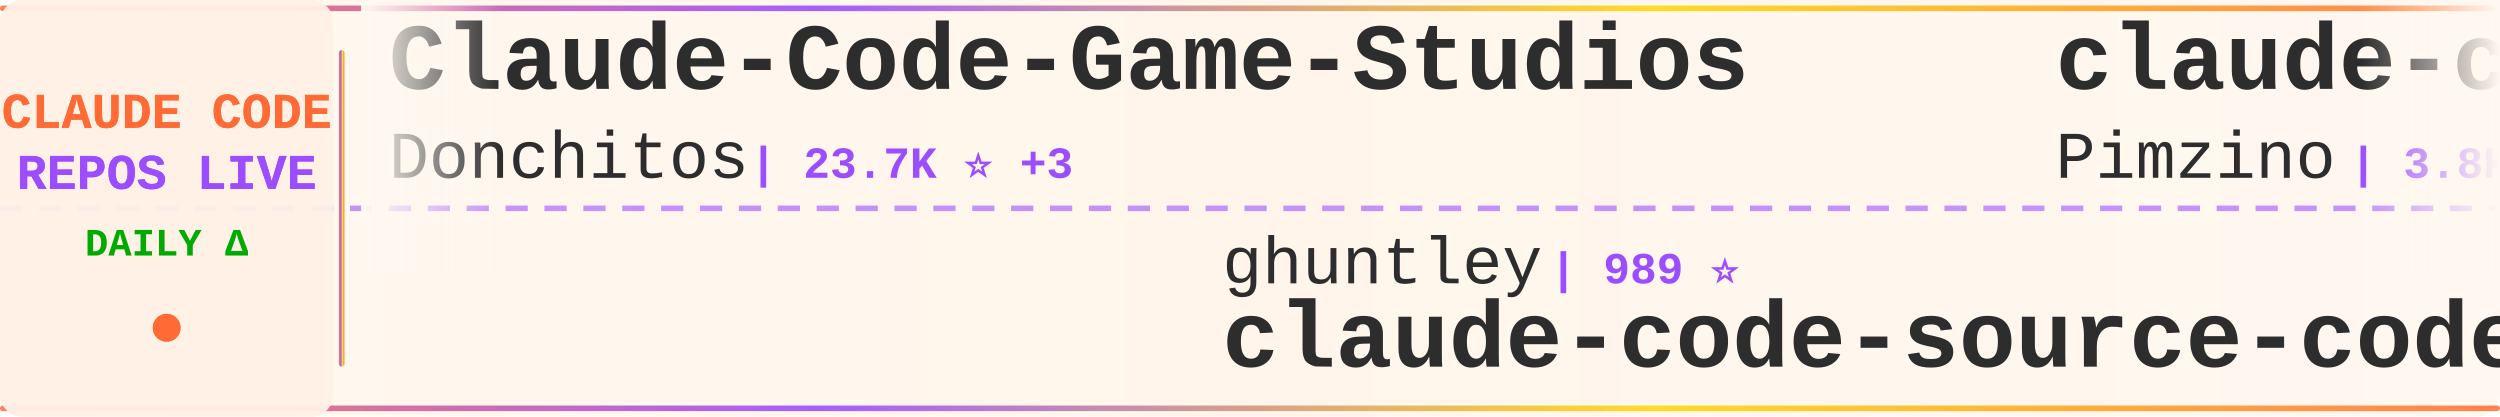
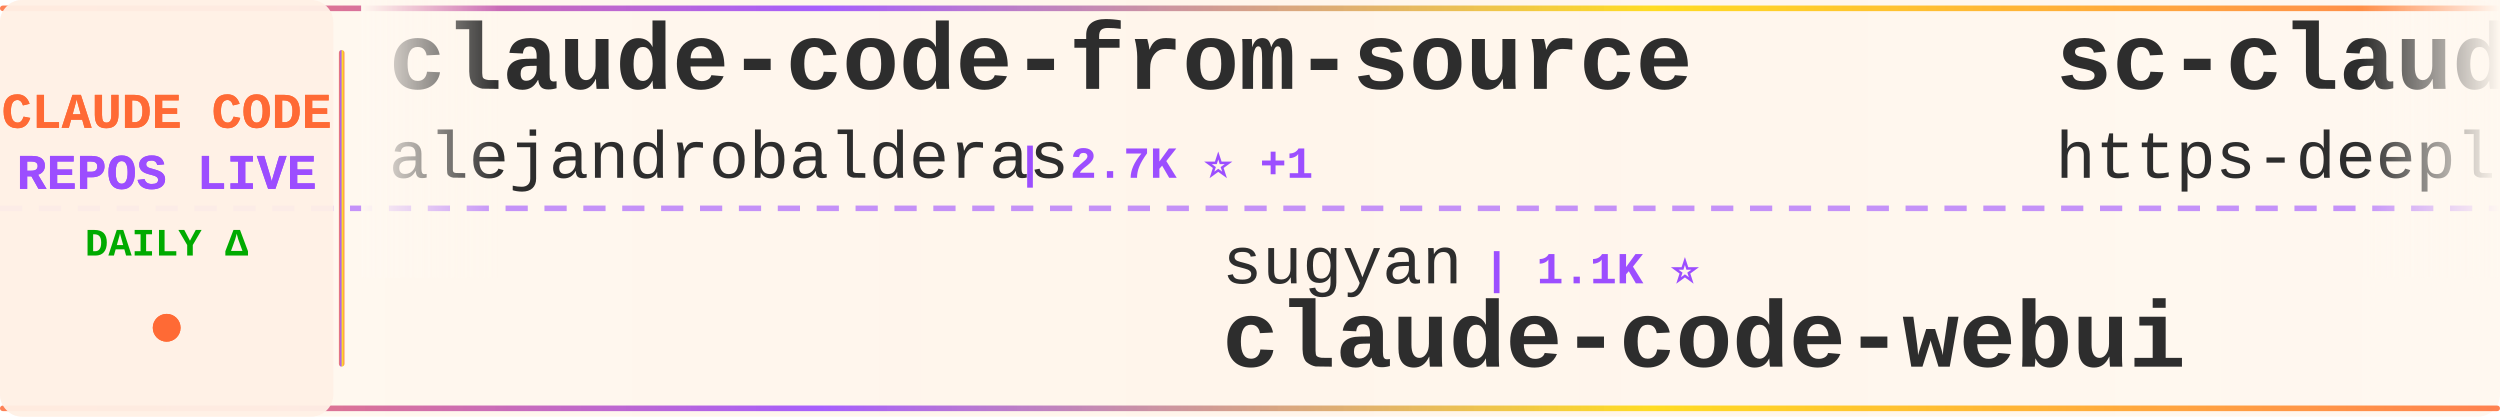
<svg xmlns="http://www.w3.org/2000/svg" width="900" height="150">
  <defs>
    <linearGradient id="tickerBg" x1="0%" y1="0%" x2="100%" y2="0%">
      <stop offset="0%" style="stop-color:#fff8f0;stop-opacity:0.98" />
      <stop offset="50%" style="stop-color:#fff5eb;stop-opacity:1" />
      <stop offset="100%" style="stop-color:#fff8f0;stop-opacity:0.98" />
    </linearGradient>
    <linearGradient id="borderGrad" x1="0%" y1="0%" x2="100%" y2="0%">
      <stop offset="0%" style="stop-color:#FF6B35;stop-opacity:0.85">
        <animate attributeName="stop-opacity" values="0.85;1;0.85" dur="2s" repeatCount="indefinite" />
      </stop>
      <stop offset="33%" style="stop-color:#9C4EFF;stop-opacity:0.9">
        <animate attributeName="stop-opacity" values="0.9;1;0.9" dur="2.2s" repeatCount="indefinite" />
      </stop>
      <stop offset="66%" style="stop-color:#FFD700;stop-opacity:0.85">
        <animate attributeName="stop-opacity" values="0.85;1;0.85" dur="1.8s" repeatCount="indefinite" />
      </stop>
      <stop offset="100%" style="stop-color:#FF6B35;stop-opacity:0.85">
        <animate attributeName="stop-opacity" values="0.85;1;0.85" dur="2s" repeatCount="indefinite" />
      </stop>
    </linearGradient>
    <filter id="textGlow">
      <feGaussianBlur stdDeviation="0.15" result="coloredBlur" />
      <feMerge>
        <feMergeNode in="coloredBlur" />
        <feMergeNode in="SourceGraphic" />
      </feMerge>
    </filter>
    <filter id="metricGlow">
      <feGaussianBlur stdDeviation="0.2" result="coloredBlur" />
      <feMerge>
        <feMergeNode in="coloredBlur" />
        <feMergeNode in="SourceGraphic" />
      </feMerge>
    </filter>
    <linearGradient id="leftFade" x1="0%" y1="0%" x2="100%" y2="0%">
      <stop offset="0%" style="stop-color:#fff8f0;stop-opacity:1" />
      <stop offset="100%" style="stop-color:#fff8f0;stop-opacity:0" />
    </linearGradient>
    <linearGradient id="rightFade" x1="0%" y1="0%" x2="100%" y2="0%">
      <stop offset="0%" style="stop-color:#fff8f0;stop-opacity:0" />
      <stop offset="100%" style="stop-color:#fff8f0;stop-opacity:1" />
    </linearGradient>
  </defs>
  <rect width="900" height="150" fill="url(#tickerBg)" rx="8" />
  <rect x="0" y="2" width="900" height="2" fill="url(#borderGrad)" rx="1" />
  <rect x="0" y="146" width="900" height="2" fill="url(#borderGrad)" rx="1" />
  <line x1="0" y1="75" x2="900" y2="75" stroke="#9C4EFF" stroke-width="2" stroke-dasharray="8 6" opacity="0.6" />
  <rect x="0" y="0" width="120" height="150" fill="#fff0e6" opacity="0.95" rx="8" />
  <text x="60" y="46" font-family="'Courier New', monospace" font-size="18" font-weight="bold" fill="#FF6B35" text-anchor="middle" filter="url(#textGlow)">
    CLAUDE CODE
  </text>
  <text x="60" y="68" font-family="'Courier New', monospace" font-size="18" font-weight="bold" fill="#9C4EFF" text-anchor="middle" filter="url(#textGlow)">
    REPOS LIVE
  </text>
  <text x="60" y="92" font-family="'Courier New', monospace" font-size="14" font-weight="bold" fill="#00aa00" text-anchor="middle">
    DAILY Δ
  </text>
  <circle cx="60" cy="118" r="5" fill="#FF6B35" filter="url(#metricGlow)">
    <animate attributeName="r" values="4;6;4" dur="1.5s" repeatCount="indefinite" />
    <animate attributeName="opacity" values="0.6;1;0.6" dur="1.5s" repeatCount="indefinite" />
  </circle>
  <rect x="122" y="18" width="2" height="114" fill="url(#borderGrad)" rx="1" />
  <clipPath id="tickerClip">
    <rect x="130" y="0" width="770" height="150" />
  </clipPath>
  <g clip-path="url(#tickerClip)">
    <g id="tickerItems">
      <animateTransform attributeName="transform" attributeType="XML" type="translate" from="0 0" to="-3000 0" dur="54s" repeatCount="indefinite" />
      <g transform="translate(0, 0)">
-         <text x="140" y="32" font-family="'Courier New', monospace" font-size="34" font-weight="bold" fill="#2d2d2d">Claude-Code-Game-Studios</text>
-         <text x="140" y="64" font-family="'Courier New', monospace" font-size="24" font-weight="normal" fill="#2d2d2d" opacity="1.0">Donchitos</text>
-         <text x="270" y="64" font-family="'Courier New', monospace" font-size="16" font-weight="bold" fill="#9C4EFF"> | 23.7K ⭐ +3</text>
+         <text x="140" y="32" font-family="'Courier New', monospace" font-size="34" font-weight="bold" fill="#2d2d2d">claude-code-from-source</text>
+         <text x="140" y="64" font-family="'Courier New', monospace" font-size="24" font-weight="normal" fill="#2d2d2d" opacity="1.0">alejandrobalderas</text>
+         <text x="366" y="64" font-family="'Courier New', monospace" font-size="16" font-weight="bold" fill="#9C4EFF"> | 2.7K ⭐ +1</text>
      </g>
      <g transform="translate(300, 0)">
+         <text x="140" y="102" font-family="'Courier New', monospace" font-size="24" font-weight="normal" fill="#2d2d2d" opacity="1.0">sugyan</text>
+         <text x="234" y="102" font-family="'Courier New', monospace" font-size="16" font-weight="bold" fill="#9C4EFF"> | 1.1K ⭐</text>
+         <text x="140" y="132" font-family="'Courier New', monospace" font-size="34" font-weight="bold" fill="#2d2d2d">claude-code-webui</text>
+       </g>
+       <g transform="translate(600, 0)">
+         <text x="140" y="32" font-family="'Courier New', monospace" font-size="34" font-weight="bold" fill="#2d2d2d">sc-claude-code-files</text>
+         <text x="140" y="64" font-family="'Courier New', monospace" font-size="24" font-weight="normal" fill="#2d2d2d" opacity="1.0">https-deeplearning-ai</text>
+         <text x="414" y="64" font-family="'Courier New', monospace" font-size="16" font-weight="bold" fill="#9C4EFF"> | 540 ⭐</text>
+       </g>
+       <g transform="translate(900, 0)">
+         <text x="140" y="102" font-family="'Courier New', monospace" font-size="24" font-weight="normal" fill="#2d2d2d" opacity="1.0">disler</text>
+         <text x="234" y="102" font-family="'Courier New', monospace" font-size="16" font-weight="bold" fill="#9C4EFF"> | 3.9K ⭐ +1</text>
+         <text x="140" y="132" font-family="'Courier New', monospace" font-size="34" font-weight="bold" fill="#2d2d2d">claude-code-hooks-master...</text>
+       </g>
+       <g transform="translate(1200, 0)">
+         <text x="140" y="32" font-family="'Courier New', monospace" font-size="34" font-weight="bold" fill="#2d2d2d">claude-code-source-build</text>
+         <text x="140" y="64" font-family="'Courier New', monospace" font-size="24" font-weight="normal" fill="#2d2d2d" opacity="1.0">andrew-kramer-inno</text>
+         <text x="378" y="64" font-family="'Courier New', monospace" font-size="16" font-weight="bold" fill="#9C4EFF"> | 593 ⭐</text>
+       </g>
+       <g transform="translate(1500, 0)">
+         <text x="140" y="102" font-family="'Courier New', monospace" font-size="24" font-weight="normal" fill="#2d2d2d" opacity="1.0">jeremylongshore</text>
+         <text x="342" y="102" font-family="'Courier New', monospace" font-size="16" font-weight="bold" fill="#9C4EFF"> | 2.6K ⭐ +1</text>
+         <text x="140" y="132" font-family="'Courier New', monospace" font-size="34" font-weight="bold" fill="#2d2d2d">claude-code-plugins-plus...</text>
+       </g>
+       <g transform="translate(1800, 0)">
+         <text x="140" y="32" font-family="'Courier New', monospace" font-size="34" font-weight="bold" fill="#2d2d2d">claude-code-local</text>
+         <text x="140" y="64" font-family="'Courier New', monospace" font-size="24" font-weight="normal" fill="#2d2d2d" opacity="1.0">nicedreamzapp</text>
+         <text x="318" y="64" font-family="'Courier New', monospace" font-size="16" font-weight="bold" fill="#9C4EFF"> | 3.2K ⭐ +2</text>
+       </g>
+       <g transform="translate(2100, 0)">
        <text x="140" y="102" font-family="'Courier New', monospace" font-size="24" font-weight="normal" fill="#2d2d2d" opacity="1.0">ghuntley</text>
        <text x="258" y="102" font-family="'Courier New', monospace" font-size="16" font-weight="bold" fill="#9C4EFF"> | 989 ⭐</text>
        <text x="140" y="132" font-family="'Courier New', monospace" font-size="34" font-weight="bold" fill="#2d2d2d">claude-code-source-code-...</text>
      </g>
-       <g transform="translate(600, 0)">
-         <text x="140" y="32" font-family="'Courier New', monospace" font-size="34" font-weight="bold" fill="#2d2d2d">claude-code-spec-workflo...</text>
-         <text x="140" y="64" font-family="'Courier New', monospace" font-size="24" font-weight="normal" fill="#2d2d2d" opacity="1.0">Pimzino</text>
-         <text x="246" y="64" font-family="'Courier New', monospace" font-size="16" font-weight="bold" fill="#9C4EFF"> | 3.8K ⭐ +2</text>
-       </g>
-       <g transform="translate(900, 0)">
-         <text x="140" y="102" font-family="'Courier New', monospace" font-size="24" font-weight="normal" fill="#2d2d2d" opacity="1.0">darcyegb</text>
-         <text x="258" y="102" font-family="'Courier New', monospace" font-size="16" font-weight="bold" fill="#9C4EFF"> | 757 ⭐</text>
-         <text x="140" y="132" font-family="'Courier New', monospace" font-size="34" font-weight="bold" fill="#2d2d2d">ClaudeCodeAgents</text>
-       </g>
-       <g transform="translate(1200, 0)">
-         <text x="140" y="32" font-family="'Courier New', monospace" font-size="34" font-weight="bold" fill="#2d2d2d">claude-code-workflows</text>
-         <text x="140" y="64" font-family="'Courier New', monospace" font-size="24" font-weight="normal" fill="#2d2d2d" opacity="1.0">OneRedOak</text>
-         <text x="270" y="64" font-family="'Courier New', monospace" font-size="16" font-weight="bold" fill="#9C4EFF"> | 3.9K ⭐</text>
-       </g>
-       <g transform="translate(1500, 0)">
-         <text x="140" y="102" font-family="'Courier New', monospace" font-size="24" font-weight="normal" fill="#2d2d2d" opacity="1.0">wanshuiyin</text>
-         <text x="282" y="102" font-family="'Courier New', monospace" font-size="16" font-weight="bold" fill="#9C4EFF"> | 14.4K ⭐ +4</text>
-         <text x="140" y="132" font-family="'Courier New', monospace" font-size="34" font-weight="bold" fill="#2d2d2d">Auto-claude-code-researc...</text>
-       </g>
-       <g transform="translate(1800, 0)">
-         <text x="140" y="32" font-family="'Courier New', monospace" font-size="34" font-weight="bold" fill="#2d2d2d">claude-code-reverse</text>
-         <text x="140" y="64" font-family="'Courier New', monospace" font-size="24" font-weight="normal" fill="#2d2d2d" opacity="1.0">Yuyz0112</text>
-         <text x="258" y="64" font-family="'Courier New', monospace" font-size="16" font-weight="bold" fill="#9C4EFF"> | 2.4K ⭐ +1</text>
-       </g>
-       <g transform="translate(2100, 0)">
-         <text x="140" y="102" font-family="'Courier New', monospace" font-size="24" font-weight="normal" fill="#2d2d2d" opacity="1.0">disler</text>
-         <text x="234" y="102" font-family="'Courier New', monospace" font-size="16" font-weight="bold" fill="#9C4EFF"> | 1.6K ⭐</text>
-         <text x="140" y="132" font-family="'Courier New', monospace" font-size="34" font-weight="bold" fill="#2d2d2d">pi-vs-claude-code</text>
-       </g>
      <g transform="translate(2400, 0)">
-         <text x="140" y="32" font-family="'Courier New', monospace" font-size="34" font-weight="bold" fill="#2d2d2d">claude-code-transcripts</text>
-         <text x="140" y="64" font-family="'Courier New', monospace" font-size="24" font-weight="normal" fill="#2d2d2d" opacity="1.0">simonw</text>
-         <text x="234" y="64" font-family="'Courier New', monospace" font-size="16" font-weight="bold" fill="#9C4EFF"> | 1.7K ⭐ +2</text>
+         <text x="140" y="32" font-family="'Courier New', monospace" font-size="34" font-weight="bold" fill="#2d2d2d">claude_codex_bridge</text>
+         <text x="140" y="64" font-family="'Courier New', monospace" font-size="24" font-weight="normal" fill="#2d2d2d" opacity="1.0">SeemSeam</text>
+         <text x="258" y="64" font-family="'Courier New', monospace" font-size="16" font-weight="bold" fill="#9C4EFF"> | 3.4K ⭐ +1</text>
      </g>
      <g transform="translate(2700, 0)">
        <text x="140" y="102" font-family="'Courier New', monospace" font-size="24" font-weight="normal" fill="#2d2d2d" opacity="1.0">huangserva</text>
        <text x="282" y="102" font-family="'Courier New', monospace" font-size="16" font-weight="bold" fill="#9C4EFF"> | 622 ⭐</text>
        <text x="140" y="132" font-family="'Courier New', monospace" font-size="34" font-weight="bold" fill="#2d2d2d">claude-code-cli</text>
      </g>
      <g transform="translate(3000, 0)">
-         <text x="140" y="32" font-family="'Courier New', monospace" font-size="34" font-weight="bold" fill="#2d2d2d">Claude-Code-Game-Studios</text>
-         <text x="140" y="64" font-family="'Courier New', monospace" font-size="24" font-weight="normal" fill="#2d2d2d" opacity="1.0">Donchitos</text>
-         <text x="270" y="64" font-family="'Courier New', monospace" font-size="16" font-weight="bold" fill="#9C4EFF"> | 23.7K ⭐ +3</text>
+         <text x="140" y="32" font-family="'Courier New', monospace" font-size="34" font-weight="bold" fill="#2d2d2d">claude-code-from-source</text>
+         <text x="140" y="64" font-family="'Courier New', monospace" font-size="24" font-weight="normal" fill="#2d2d2d" opacity="1.0">alejandrobalderas</text>
+         <text x="366" y="64" font-family="'Courier New', monospace" font-size="16" font-weight="bold" fill="#9C4EFF"> | 2.7K ⭐ +1</text>
      </g>
      <g transform="translate(3300, 0)">
-         <text x="140" y="102" font-family="'Courier New', monospace" font-size="24" font-weight="normal" fill="#2d2d2d" opacity="1.0">ghuntley</text>
-         <text x="258" y="102" font-family="'Courier New', monospace" font-size="16" font-weight="bold" fill="#9C4EFF"> | 989 ⭐</text>
-         <text x="140" y="132" font-family="'Courier New', monospace" font-size="34" font-weight="bold" fill="#2d2d2d">claude-code-source-code-...</text>
+         <text x="140" y="102" font-family="'Courier New', monospace" font-size="24" font-weight="normal" fill="#2d2d2d" opacity="1.0">sugyan</text>
+         <text x="234" y="102" font-family="'Courier New', monospace" font-size="16" font-weight="bold" fill="#9C4EFF"> | 1.1K ⭐</text>
+         <text x="140" y="132" font-family="'Courier New', monospace" font-size="34" font-weight="bold" fill="#2d2d2d">claude-code-webui</text>
      </g>
      <g transform="translate(3600, 0)">
-         <text x="140" y="32" font-family="'Courier New', monospace" font-size="34" font-weight="bold" fill="#2d2d2d">claude-code-spec-workflo...</text>
-         <text x="140" y="64" font-family="'Courier New', monospace" font-size="24" font-weight="normal" fill="#2d2d2d" opacity="1.0">Pimzino</text>
-         <text x="246" y="64" font-family="'Courier New', monospace" font-size="16" font-weight="bold" fill="#9C4EFF"> | 3.8K ⭐ +2</text>
+         <text x="140" y="32" font-family="'Courier New', monospace" font-size="34" font-weight="bold" fill="#2d2d2d">sc-claude-code-files</text>
+         <text x="140" y="64" font-family="'Courier New', monospace" font-size="24" font-weight="normal" fill="#2d2d2d" opacity="1.0">https-deeplearning-ai</text>
+         <text x="414" y="64" font-family="'Courier New', monospace" font-size="16" font-weight="bold" fill="#9C4EFF"> | 540 ⭐</text>
      </g>
      <g transform="translate(3900, 0)">
-         <text x="140" y="102" font-family="'Courier New', monospace" font-size="24" font-weight="normal" fill="#2d2d2d" opacity="1.0">darcyegb</text>
-         <text x="258" y="102" font-family="'Courier New', monospace" font-size="16" font-weight="bold" fill="#9C4EFF"> | 757 ⭐</text>
-         <text x="140" y="132" font-family="'Courier New', monospace" font-size="34" font-weight="bold" fill="#2d2d2d">ClaudeCodeAgents</text>
+         <text x="140" y="102" font-family="'Courier New', monospace" font-size="24" font-weight="normal" fill="#2d2d2d" opacity="1.0">disler</text>
+         <text x="234" y="102" font-family="'Courier New', monospace" font-size="16" font-weight="bold" fill="#9C4EFF"> | 3.9K ⭐ +1</text>
+         <text x="140" y="132" font-family="'Courier New', monospace" font-size="34" font-weight="bold" fill="#2d2d2d">claude-code-hooks-master...</text>
      </g>
    </g>
  </g>
  <rect x="130" y="0" width="50" height="100" fill="url(#leftFade)" />
  <rect x="850" y="0" width="50" height="100" fill="url(#rightFade)" />
</svg>
